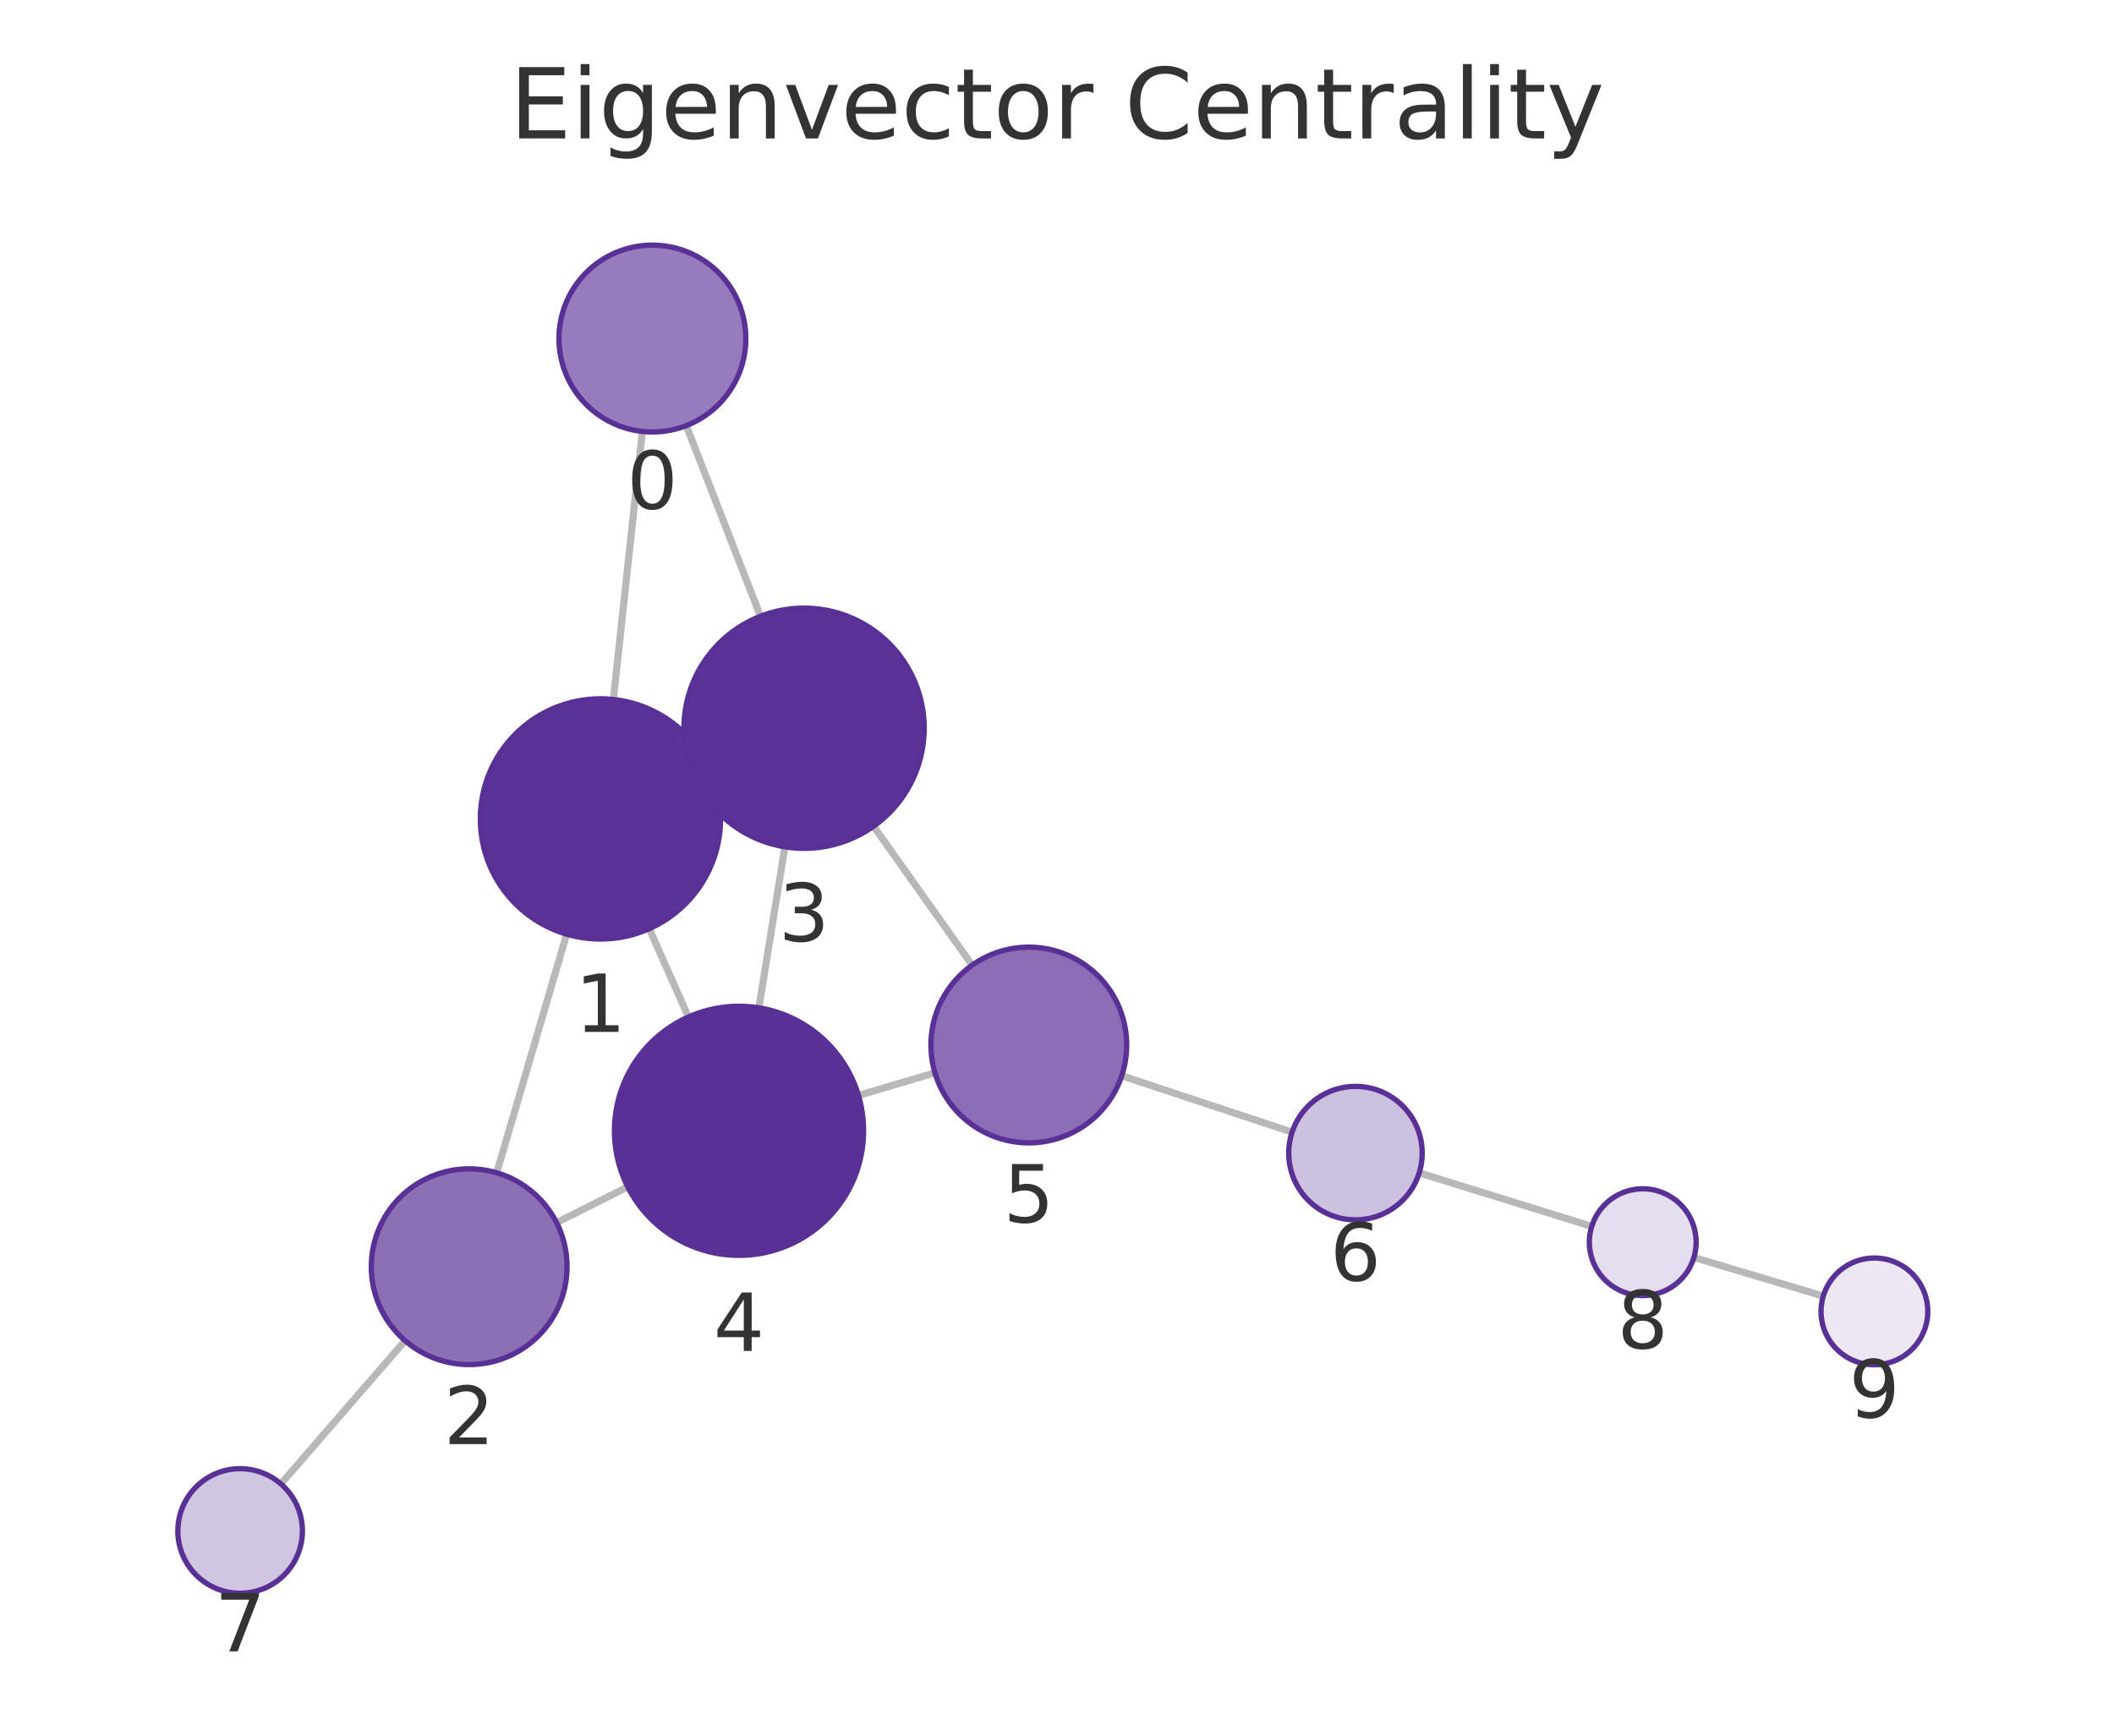
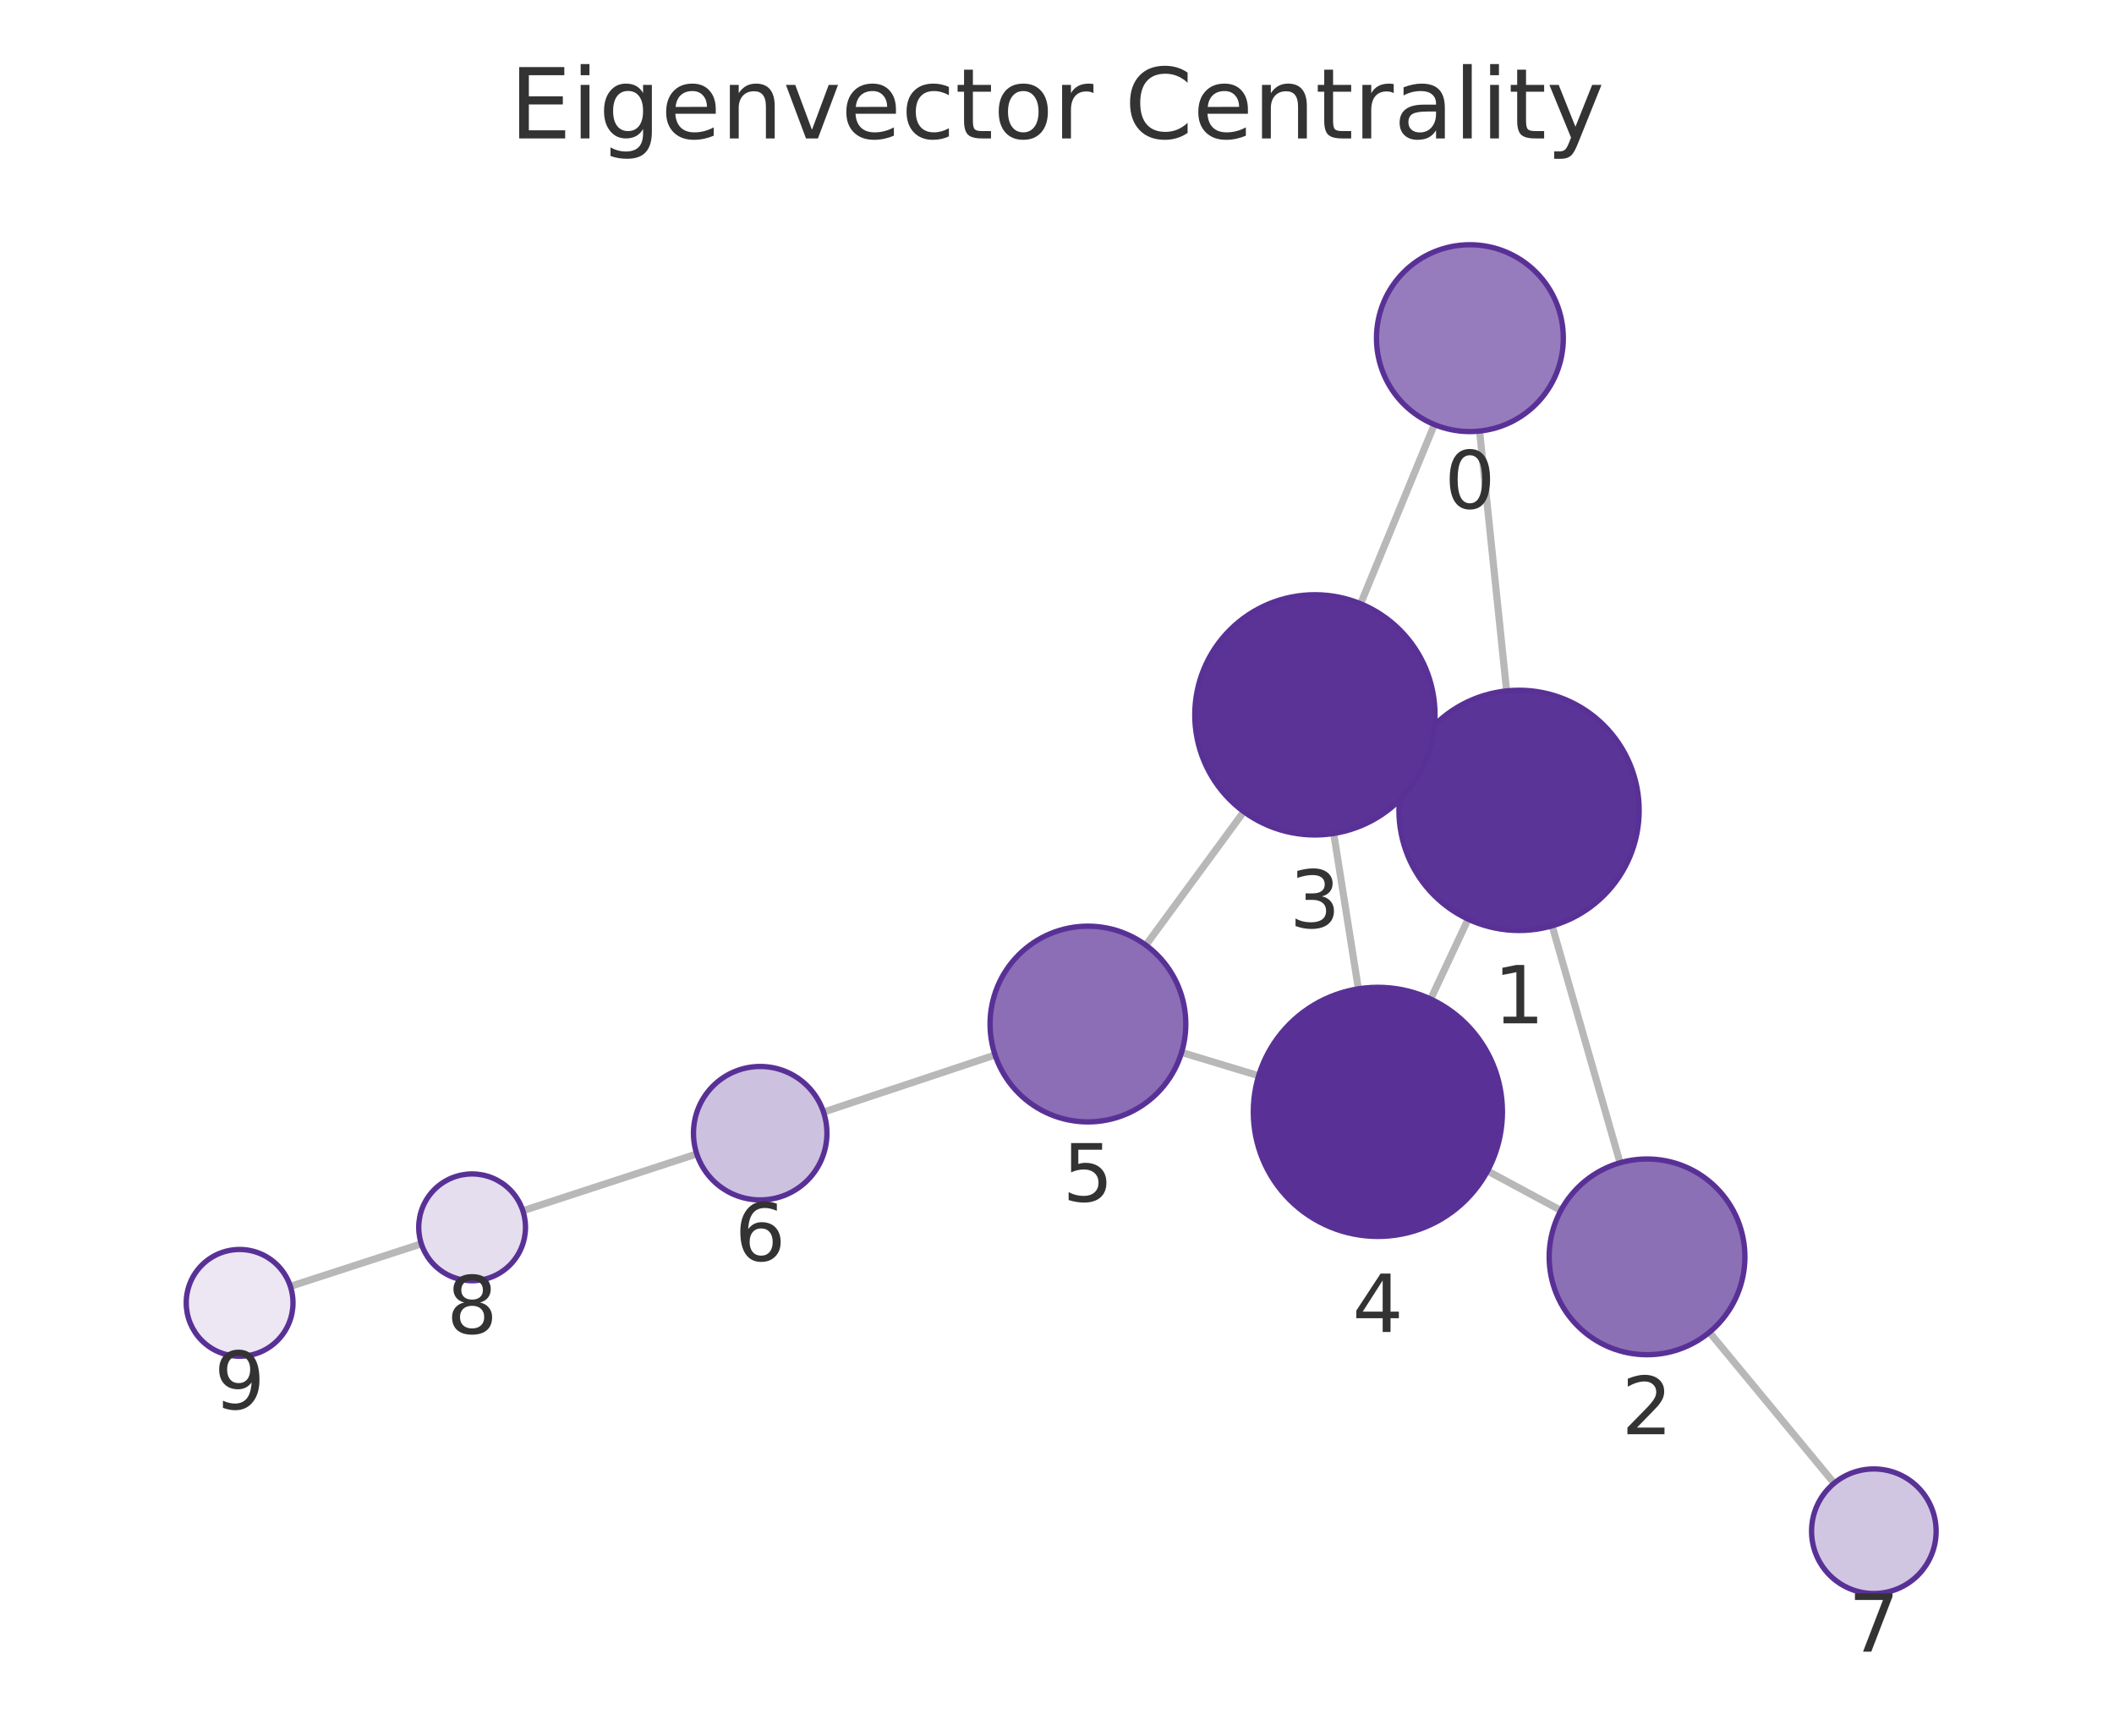
<svg xmlns="http://www.w3.org/2000/svg" xmlns:xlink="http://www.w3.org/1999/xlink" width="237.6pt" height="195.078pt" viewBox="0 0 237.6 195.078" version="1.1">
  <defs>
    <style type="text/css">*{stroke-linejoin: round; stroke-linecap: butt}</style>
  </defs>
  <g id="figure_1">
    <g id="patch_1">
      <path d="M 0 195.078  L 237.6 195.078  L 237.6 0  L 0 0  L 0 195.078  z " style="fill: none" />
    </g>
    <g id="axes_1">
      <g id="patch_2">
        <path d="M 7.2 187.878  L 230.4 187.878  L 230.4 21.558  L 7.2 21.558  L 7.2 187.878  z " style="fill: none" />
      </g>
      <g id="EdgeCollection_1">
-         <path d="M 72.196 48.491  L 68.938 78.621  " clip-path="url(#p779c8f0158)" style="fill: #b8b8b8; stroke: #b8b8b8; stroke-width: 0.8" />
-         <path d="M 77.133 47.837  L 85.475 69.27  " clip-path="url(#p779c8f0158)" style="fill: #b8b8b8; stroke: #b8b8b8; stroke-width: 0.8" />
-         <path d="M 63.689 104.997  L 55.827 131.815  " clip-path="url(#p779c8f0158)" style="fill: #b8b8b8; stroke: #b8b8b8; stroke-width: 0.8" />
-         <path d="M 79.819 86.55  L 78.039 87.343  " clip-path="url(#p779c8f0158)" style="fill: #b8b8b8; stroke: #b8b8b8; stroke-width: 0.8" />
-         <path d="M 72.968 104.38  L 77.376 114.303  " clip-path="url(#p779c8f0158)" style="fill: #b8b8b8; stroke: #b8b8b8; stroke-width: 0.8" />
-         <path d="M 62.557 137.423  L 70.557 133.394  " clip-path="url(#p779c8f0158)" style="fill: #b8b8b8; stroke: #b8b8b8; stroke-width: 0.8" />
-         <path d="M 45.528 150.683  L 31.573 166.782  " clip-path="url(#p779c8f0158)" style="fill: #b8b8b8; stroke: #b8b8b8; stroke-width: 0.8" />
-         <path d="M 88.218 95.178  L 85.294 113.276  " clip-path="url(#p779c8f0158)" style="fill: #b8b8b8; stroke: #b8b8b8; stroke-width: 0.8" />
-         <path d="M 98.183 92.861  L 109.266 108.482  " clip-path="url(#p779c8f0158)" style="fill: #b8b8b8; stroke: #b8b8b8; stroke-width: 0.8" />
-         <path d="M 96.484 123.122  L 105.084 120.576  " clip-path="url(#p779c8f0158)" style="fill: #b8b8b8; stroke: #b8b8b8; stroke-width: 0.8" />
-         <path d="M 126.074 120.91  L 145.225 127.248  " clip-path="url(#p779c8f0158)" style="fill: #b8b8b8; stroke: #b8b8b8; stroke-width: 0.8" />
-         <path d="M 159.509 131.825  L 178.902 137.838  " clip-path="url(#p779c8f0158)" style="fill: #b8b8b8; stroke: #b8b8b8; stroke-width: 0.8" />
-         <path d="M 190.382 141.332  L 204.923 145.676  " clip-path="url(#p779c8f0158)" style="fill: #b8b8b8; stroke: #b8b8b8; stroke-width: 0.8" />
+         <path d="M 166.294 48.45  L 169.334 77.654  " clip-path="url(#p4762886891)" style="fill: #b8b8b8; stroke: #b8b8b8; stroke-width: 0.8" />
+         <path d="M 161.212 47.717  L 152.923 67.86  " clip-path="url(#p4762886891)" style="fill: #b8b8b8; stroke: #b8b8b8; stroke-width: 0.8" />
+         <path d="M 174.451 104.058  L 182.085 130.69  " clip-path="url(#p4762886891)" style="fill: #b8b8b8; stroke: #b8b8b8; stroke-width: 0.8" />
+         <path d="M 158.504 85.359  L 160.014 86.066  " clip-path="url(#p4762886891)" style="fill: #b8b8b8; stroke: #b8b8b8; stroke-width: 0.8" />
+         <path d="M 165.007 103.307  L 160.801 112.289  " clip-path="url(#p4762886891)" style="fill: #b8b8b8; stroke: #b8b8b8; stroke-width: 0.8" />
+         <path d="M 175.432 136.047  L 167.19 131.607  " clip-path="url(#p4762886891)" style="fill: #b8b8b8; stroke: #b8b8b8; stroke-width: 0.8" />
+         <path d="M 192.125 149.742  L 206.149 166.707  " clip-path="url(#p4762886891)" style="fill: #b8b8b8; stroke: #b8b8b8; stroke-width: 0.8" />
+         <path d="M 149.901 93.678  L 152.672 111.141  " clip-path="url(#p4762886891)" style="fill: #b8b8b8; stroke: #b8b8b8; stroke-width: 0.8" />
+         <path d="M 139.798 91.227  L 128.785 106.229  " clip-path="url(#p4762886891)" style="fill: #b8b8b8; stroke: #b8b8b8; stroke-width: 0.8" />
+         <path d="M 141.466 120.909  L 132.803 118.285  " clip-path="url(#p4762886891)" style="fill: #b8b8b8; stroke: #b8b8b8; stroke-width: 0.8" />
+         <path d="M 111.84 118.573  L 92.558 124.995  " clip-path="url(#p4762886891)" style="fill: #b8b8b8; stroke: #b8b8b8; stroke-width: 0.8" />
+         <path d="M 78.313 129.695  L 58.765 136.082  " clip-path="url(#p4762886891)" style="fill: #b8b8b8; stroke: #b8b8b8; stroke-width: 0.8" />
+         <path d="M 47.356 139.799  L 32.637 144.581  " clip-path="url(#p4762886891)" style="fill: #b8b8b8; stroke: #b8b8b8; stroke-width: 0.8" />
      </g>
      <g id="VertexCollection_1">
-         <path d="M 73.325 48.552  C 76.109 48.552 78.78 47.446 80.749 45.477  C 82.718 43.508 83.825 40.837 83.825 38.052  C 83.825 35.267 82.718 32.596 80.749 30.627  C 78.78 28.658 76.109 27.552 73.325 27.552  C 70.54 27.552 67.869 28.658 65.9 30.627  C 63.931 32.596 62.825 35.267 62.825 38.052  C 62.825 40.837 63.931 43.508 65.9 45.477  C 67.869 47.446 70.54 48.552 73.325 48.552  z " clip-path="url(#p779c8f0158)" style="fill: #967cbc; stroke: #593196; stroke-width: 0.6" />
-         <path d="M 67.486 105.542  C 71.067 105.542 74.501 104.12 77.032 101.588  C 79.564 99.057 80.986 95.623 80.986 92.042  C 80.986 88.462 79.564 85.028 77.032 82.496  C 74.501 79.965 71.067 78.542 67.486 78.542  C 63.906 78.542 60.472 79.965 57.94 82.496  C 55.409 85.028 53.986 88.462 53.986 92.042  C 53.986 95.623 55.409 99.057 57.94 101.588  C 60.472 104.12 63.906 105.542 67.486 105.542  z " clip-path="url(#p779c8f0158)" style="fill: #5b3497; stroke: #593196; stroke-width: 0.6" />
-         <path d="M 52.733 153.371  C 55.65 153.371 58.448 152.212 60.511 150.149  C 62.574 148.086 63.733 145.288 63.733 142.371  C 63.733 139.454 62.574 136.656 60.511 134.593  C 58.448 132.53 55.65 131.371 52.733 131.371  C 49.815 131.371 47.017 132.53 44.954 134.593  C 42.892 136.656 41.733 139.454 41.733 142.371  C 41.733 145.288 42.892 148.086 44.954 150.149  C 47.017 152.212 49.815 153.371 52.733 153.371  z " clip-path="url(#p779c8f0158)" style="fill: #8c70b6; stroke: #593196; stroke-width: 0.6" />
-         <path d="M 90.372 95.35  C 93.952 95.35 97.386 93.928 99.918 91.396  C 102.449 88.865 103.872 85.431 103.872 81.85  C 103.872 78.27 102.449 74.836 99.918 72.304  C 97.386 69.773 93.952 68.35 90.372 68.35  C 86.791 68.35 83.357 69.773 80.826 72.304  C 78.294 74.836 76.872 78.27 76.872 81.85  C 76.872 85.431 78.294 88.865 80.826 91.396  C 83.357 93.928 86.791 95.35 90.372 95.35  z " clip-path="url(#p779c8f0158)" style="fill: #5b3397; stroke: #593196; stroke-width: 0.6" />
-         <path d="M 83.06 141.097  C 86.773 141.097 90.334 139.622 92.96 136.996  C 95.585 134.371 97.06 130.809 97.06 127.097  C 97.06 123.384 95.585 119.823 92.96 117.197  C 90.334 114.572 86.773 113.097 83.06 113.097  C 79.347 113.097 75.786 114.572 73.161 117.197  C 70.535 119.823 69.06 123.384 69.06 127.097  C 69.06 130.809 70.535 134.371 73.161 136.996  C 75.786 139.622 79.347 141.097 83.06 141.097  z " clip-path="url(#p779c8f0158)" style="fill: #593196; stroke: #593196; stroke-width: 0.6" />
-         <path d="M 115.631 128.453  C 118.549 128.453 121.347 127.294 123.41 125.232  C 125.472 123.169 126.631 120.371 126.631 117.453  C 126.631 114.536 125.472 111.738 123.41 109.675  C 121.347 107.612 118.549 106.453 115.631 106.453  C 112.714 106.453 109.916 107.612 107.853 109.675  C 105.79 111.738 104.631 114.536 104.631 117.453  C 104.631 120.371 105.79 123.169 107.853 125.232  C 109.916 127.294 112.714 128.453 115.631 128.453  z " clip-path="url(#p779c8f0158)" style="fill: #8b6eb5; stroke: #593196; stroke-width: 0.6" />
-         <path d="M 152.345 137.105  C 154.334 137.105 156.242 136.314 157.648 134.908  C 159.055 133.501 159.845 131.594 159.845 129.605  C 159.845 127.616 159.055 125.708 157.648 124.301  C 156.242 122.895 154.334 122.105 152.345 122.105  C 150.356 122.105 148.448 122.895 147.042 124.301  C 145.635 125.708 144.845 127.616 144.845 129.605  C 144.845 131.594 145.635 133.501 147.042 134.908  C 148.448 136.314 150.356 137.105 152.345 137.105  z " clip-path="url(#p779c8f0158)" style="fill: #cdc1e0; stroke: #593196; stroke-width: 0.6" />
-         <path d="M 26.988 179.072  C 28.845 179.072 30.625 178.334 31.938 177.021  C 33.251 175.709 33.988 173.928 33.988 172.072  C 33.988 170.215 33.251 168.435 31.938 167.122  C 30.625 165.809 28.845 165.072 26.988 165.072  C 25.132 165.072 23.351 165.809 22.039 167.122  C 20.726 168.435 19.988 170.215 19.988 172.072  C 19.988 173.928 20.726 175.709 22.039 177.021  C 23.351 178.334 25.132 179.072 26.988 179.072  z " clip-path="url(#p779c8f0158)" style="fill: #d1c6e2; stroke: #593196; stroke-width: 0.6" />
-         <path d="M 184.633 145.614  C 186.225 145.614 187.751 144.982 188.876 143.857  C 190.001 142.732 190.633 141.206 190.633 139.614  C 190.633 138.023 190.001 136.497 188.876 135.372  C 187.751 134.247 186.225 133.614 184.633 133.614  C 183.042 133.614 181.516 134.247 180.391 135.372  C 179.266 136.497 178.633 138.023 178.633 139.614  C 178.633 141.206 179.266 142.732 180.391 143.857  C 181.516 144.982 183.042 145.614 184.633 145.614  z " clip-path="url(#p779c8f0158)" style="fill: #e5deee; stroke: #593196; stroke-width: 0.6" />
-         <path d="M 210.672 153.393  C 212.263 153.393 213.789 152.761 214.914 151.636  C 216.039 150.51 216.672 148.984 216.672 147.393  C 216.672 145.802 216.039 144.275 214.914 143.15  C 213.789 142.025 212.263 141.393 210.672 141.393  C 209.08 141.393 207.554 142.025 206.429 143.15  C 205.304 144.275 204.672 145.802 204.672 147.393  C 204.672 148.984 205.304 150.51 206.429 151.636  C 207.554 152.761 209.08 153.393 210.672 153.393  z " clip-path="url(#p779c8f0158)" style="fill: #ece7f3; stroke: #593196; stroke-width: 0.6" />
+         <path d="M 165.207 48.507  C 167.992 48.507 170.663 47.4 172.632 45.431  C 174.601 43.462 175.707 40.791 175.707 38.007  C 175.707 35.222 174.601 32.551 172.632 30.582  C 170.663 28.613 167.992 27.507 165.207 27.507  C 162.423 27.507 159.752 28.613 157.783 30.582  C 155.814 32.551 154.707 35.222 154.707 38.007  C 154.707 40.791 155.814 43.462 157.783 45.431  C 159.752 47.4 162.423 48.507 165.207 48.507  z " clip-path="url(#p4762886891)" style="fill: #967cbc; stroke: #593196; stroke-width: 0.6" />
+         <path d="M 170.731 104.581  C 174.311 104.581 177.746 103.159 180.277 100.627  C 182.809 98.095 184.231 94.661 184.231 91.081  C 184.231 87.501 182.809 84.067 180.277 81.535  C 177.746 79.004 174.311 77.581 170.731 77.581  C 167.151 77.581 163.717 79.004 161.185 81.535  C 158.654 84.067 157.231 87.501 157.231 91.081  C 157.231 94.661 158.654 98.095 161.185 100.627  C 163.717 103.159 167.151 104.581 170.731 104.581  z " clip-path="url(#p4762886891)" style="fill: #5b3497; stroke: #593196; stroke-width: 0.6" />
+         <path d="M 185.116 152.264  C 188.033 152.264 190.832 151.105 192.894 149.042  C 194.957 146.979 196.116 144.181 196.116 141.264  C 196.116 138.347 194.957 135.548 192.894 133.486  C 190.832 131.423 188.033 130.264 185.116 130.264  C 182.199 130.264 179.401 131.423 177.338 133.486  C 175.275 135.548 174.116 138.347 174.116 141.264  C 174.116 144.181 175.275 146.979 177.338 149.042  C 179.401 151.105 182.199 152.264 185.116 152.264  z " clip-path="url(#p4762886891)" style="fill: #8c70b6; stroke: #593196; stroke-width: 0.6" />
+         <path d="M 147.786 93.845  C 151.367 93.845 154.801 92.422 157.332 89.891  C 159.864 87.359 161.286 83.925 161.286 80.345  C 161.286 76.764 159.864 73.33 157.332 70.799  C 154.801 68.267 151.367 66.845 147.786 66.845  C 144.206 66.845 140.772 68.267 138.24 70.799  C 135.709 73.33 134.286 76.764 134.286 80.345  C 134.286 83.925 135.709 87.359 138.24 89.891  C 140.772 92.422 144.206 93.845 147.786 93.845  z " clip-path="url(#p4762886891)" style="fill: #5b3397; stroke: #593196; stroke-width: 0.6" />
+         <path d="M 154.865 138.968  C 158.578 138.968 162.139 137.493 164.764 134.867  C 167.39 132.242 168.865 128.681 168.865 124.968  C 168.865 121.255 167.39 117.694 164.764 115.068  C 162.139 112.443 158.578 110.968 154.865 110.968  C 151.152 110.968 147.591 112.443 144.965 115.068  C 142.34 117.694 140.865 121.255 140.865 124.968  C 140.865 128.681 142.34 132.242 144.965 134.867  C 147.591 137.493 151.152 138.968 154.865 138.968  z " clip-path="url(#p4762886891)" style="fill: #593196; stroke: #593196; stroke-width: 0.6" />
+         <path d="M 122.276 126.096  C 125.193 126.096 127.991 124.937 130.054 122.875  C 132.117 120.812 133.276 118.014 133.276 115.096  C 133.276 112.179 132.117 109.381 130.054 107.318  C 127.991 105.255 125.193 104.096 122.276 104.096  C 119.359 104.096 116.56 105.255 114.498 107.318  C 112.435 109.381 111.276 112.179 111.276 115.096  C 111.276 118.014 112.435 120.812 114.498 122.875  C 116.56 124.937 119.359 126.096 122.276 126.096  z " clip-path="url(#p4762886891)" style="fill: #8b6eb5; stroke: #593196; stroke-width: 0.6" />
+         <path d="M 85.442 134.866  C 87.431 134.866 89.339 134.075 90.746 132.669  C 92.152 131.263 92.942 129.355 92.942 127.366  C 92.942 125.377 92.152 123.469 90.746 122.062  C 89.339 120.656 87.431 119.866 85.442 119.866  C 83.453 119.866 81.546 120.656 80.139 122.062  C 78.733 123.469 77.942 125.377 77.942 127.366  C 77.942 129.355 78.733 131.263 80.139 132.669  C 81.546 134.075 83.453 134.866 85.442 134.866  z " clip-path="url(#p4762886891)" style="fill: #cdc1e0; stroke: #593196; stroke-width: 0.6" />
+         <path d="M 210.609 179.102  C 212.465 179.102 214.246 178.364 215.558 177.052  C 216.871 175.739 217.609 173.958 217.609 172.102  C 217.609 170.245 216.871 168.465 215.558 167.152  C 214.246 165.839 212.465 165.102 210.609 165.102  C 208.752 165.102 206.972 165.839 205.659 167.152  C 204.346 168.465 203.609 170.245 203.609 172.102  C 203.609 173.958 204.346 175.739 205.659 177.052  C 206.972 178.364 208.752 179.102 210.609 179.102  z " clip-path="url(#p4762886891)" style="fill: #d1c6e2; stroke: #593196; stroke-width: 0.6" />
+         <path d="M 53.062 143.945  C 54.653 143.945 56.18 143.313 57.305 142.188  C 58.43 141.063 59.062 139.536 59.062 137.945  C 59.062 136.354 58.43 134.828 57.305 133.702  C 56.18 132.577 54.653 131.945 53.062 131.945  C 51.471 131.945 49.945 132.577 48.819 133.702  C 47.694 134.828 47.062 136.354 47.062 137.945  C 47.062 139.536 47.694 141.063 48.819 142.188  C 49.945 143.313 51.471 143.945 53.062 143.945  z " clip-path="url(#p4762886891)" style="fill: #e5deee; stroke: #593196; stroke-width: 0.6" />
+         <path d="M 26.931 152.434  C 28.522 152.434 30.048 151.802 31.174 150.677  C 32.299 149.552 32.931 148.026 32.931 146.434  C 32.931 144.843 32.299 143.317 31.174 142.192  C 30.048 141.067 28.522 140.434 26.931 140.434  C 25.34 140.434 23.813 141.067 22.688 142.192  C 21.563 143.317 20.931 144.843 20.931 146.434  C 20.931 148.026 21.563 149.552 22.688 150.677  C 23.813 151.802 25.34 152.434 26.931 152.434  z " clip-path="url(#p4762886891)" style="fill: #ece7f3; stroke: #593196; stroke-width: 0.6" />
      </g>
      <g id="text_1">
-         <g clip-path="url(#p779c8f0158)">
-           <g style="fill: #333333" transform="translate(70.46142 57.18983) scale(0.09 -0.09)">
+         <g clip-path="url(#p4762886891)">
+           <g style="fill: #333333" transform="translate(162.3442 57.14443) scale(0.09 -0.09)">
            <defs>
              <path id="DejaVuSans-13" d="M 2034 4250  Q 1547 4250 1301 3770  Q 1056 3291 1056 2328  Q 1056 1369 1301 889  Q 1547 409 2034 409  Q 2525 409 2770 889  Q 3016 1369 3016 2328  Q 3016 3291 2770 3770  Q 2525 4250 2034 4250  z M 2034 4750  Q 2819 4750 3233 4129  Q 3647 3509 3647 2328  Q 3647 1150 3233 529  Q 2819 -91 2034 -91  Q 1250 -91 836 529  Q 422 1150 422 2328  Q 422 3509 836 4129  Q 1250 4750 2034 4750  z " transform="scale(0.015625)" />
            </defs>
            <use xlink:href="#DejaVuSans-13" />
          </g>
        </g>
      </g>
      <g id="text_2">
-         <g clip-path="url(#p779c8f0158)">
-           <g style="fill: #333333" transform="translate(64.62325 115.9802) scale(0.09 -0.09)">
+         <g clip-path="url(#p4762886891)">
+           <g style="fill: #333333" transform="translate(167.8681 115.019) scale(0.09 -0.09)">
            <defs>
              <path id="DejaVuSans-14" d="M 794 531  L 1825 531  L 1825 4091  L 703 3866  L 703 4441  L 1819 4666  L 2450 4666  L 2450 531  L 3481 531  L 3481 0  L 794 0  L 794 531  z " transform="scale(0.015625)" />
            </defs>
            <use xlink:href="#DejaVuSans-14" />
          </g>
        </g>
      </g>
      <g id="text_3">
-         <g clip-path="url(#p779c8f0158)">
-           <g style="fill: #333333" transform="translate(49.86953 162.3088) scale(0.09 -0.09)">
+         <g clip-path="url(#p4762886891)">
+           <g style="fill: #333333" transform="translate(182.253 161.2017) scale(0.09 -0.09)">
            <defs>
              <path id="DejaVuSans-15" d="M 1228 531  L 3431 531  L 3431 0  L 469 0  L 469 531  Q 828 903 1448 1529  Q 2069 2156 2228 2338  Q 2531 2678 2651 2914  Q 2772 3150 2772 3378  Q 2772 3750 2511 3984  Q 2250 4219 1831 4219  Q 1534 4219 1204 4116  Q 875 4013 500 3803  L 500 4441  Q 881 4594 1212 4672  Q 1544 4750 1819 4750  Q 2544 4750 2975 4387  Q 3406 4025 3406 3419  Q 3406 3131 3298 2873  Q 3191 2616 2906 2266  Q 2828 2175 2409 1742  Q 1991 1309 1228 531  z " transform="scale(0.015625)" />
            </defs>
            <use xlink:href="#DejaVuSans-15" />
          </g>
        </g>
      </g>
      <g id="text_4">
-         <g clip-path="url(#p779c8f0158)">
-           <g style="fill: #333333" transform="translate(87.50862 105.7883) scale(0.09 -0.09)">
+         <g clip-path="url(#p4762886891)">
+           <g style="fill: #333333" transform="translate(144.9233 104.2825) scale(0.09 -0.09)">
            <defs>
              <path id="DejaVuSans-16" d="M 2597 2516  Q 3050 2419 3304 2112  Q 3559 1806 3559 1356  Q 3559 666 3084 287  Q 2609 -91 1734 -91  Q 1441 -91 1130 -33  Q 819 25 488 141  L 488 750  Q 750 597 1062 519  Q 1375 441 1716 441  Q 2309 441 2620 675  Q 2931 909 2931 1356  Q 2931 1769 2642 2001  Q 2353 2234 1838 2234  L 1294 2234  L 1294 2753  L 1863 2753  Q 2328 2753 2575 2939  Q 2822 3125 2822 3475  Q 2822 3834 2567 4026  Q 2313 4219 1838 4219  Q 1578 4219 1281 4162  Q 984 4106 628 3988  L 628 4550  Q 988 4650 1302 4700  Q 1616 4750 1894 4750  Q 2613 4750 3031 4423  Q 3450 4097 3450 3541  Q 3450 3153 3228 2886  Q 3006 2619 2597 2516  z " transform="scale(0.015625)" />
            </defs>
            <use xlink:href="#DejaVuSans-16" />
          </g>
        </g>
      </g>
      <g id="text_5">
-         <g clip-path="url(#p779c8f0158)">
-           <g style="fill: #333333" transform="translate(80.19714 151.8345) scale(0.09 -0.09)">
+         <g clip-path="url(#p4762886891)">
+           <g style="fill: #333333" transform="translate(152.0018 149.7058) scale(0.09 -0.09)">
            <defs>
              <path id="DejaVuSans-17" d="M 2419 4116  L 825 1625  L 2419 1625  L 2419 4116  z M 2253 4666  L 3047 4666  L 3047 1625  L 3713 1625  L 3713 1100  L 3047 1100  L 3047 0  L 2419 0  L 2419 1100  L 313 1100  L 313 1709  L 2253 4666  z " transform="scale(0.015625)" />
            </defs>
            <use xlink:href="#DejaVuSans-17" />
          </g>
        </g>
      </g>
      <g id="text_6">
-         <g clip-path="url(#p779c8f0158)">
-           <g style="fill: #333333" transform="translate(112.7682 137.3913) scale(0.09 -0.09)">
+         <g clip-path="url(#p4762886891)">
+           <g style="fill: #333333" transform="translate(119.4126 135.0343) scale(0.09 -0.09)">
            <defs>
              <path id="DejaVuSans-18" d="M 691 4666  L 3169 4666  L 3169 4134  L 1269 4134  L 1269 2991  Q 1406 3038 1543 3061  Q 1681 3084 1819 3084  Q 2600 3084 3056 2656  Q 3513 2228 3513 1497  Q 3513 744 3044 326  Q 2575 -91 1722 -91  Q 1428 -91 1123 -41  Q 819 9 494 109  L 494 744  Q 775 591 1075 516  Q 1375 441 1709 441  Q 2250 441 2565 725  Q 2881 1009 2881 1497  Q 2881 1984 2565 2268  Q 2250 2553 1709 2553  Q 1456 2553 1204 2497  Q 953 2441 691 2322  L 691 4666  z " transform="scale(0.015625)" />
            </defs>
            <use xlink:href="#DejaVuSans-18" />
          </g>
        </g>
      </g>
      <g id="text_7">
-         <g clip-path="url(#p779c8f0158)">
-           <g style="fill: #333333" transform="translate(149.4821 143.9425) scale(0.09 -0.09)">
+         <g clip-path="url(#p4762886891)">
+           <g style="fill: #333333" transform="translate(82.57929 141.7036) scale(0.09 -0.09)">
            <defs>
              <path id="DejaVuSans-19" d="M 2113 2584  Q 1688 2584 1439 2293  Q 1191 2003 1191 1497  Q 1191 994 1439 701  Q 1688 409 2113 409  Q 2538 409 2786 701  Q 3034 994 3034 1497  Q 3034 2003 2786 2293  Q 2538 2584 2113 2584  z M 3366 4563  L 3366 3988  Q 3128 4100 2886 4159  Q 2644 4219 2406 4219  Q 1781 4219 1451 3797  Q 1122 3375 1075 2522  Q 1259 2794 1537 2939  Q 1816 3084 2150 3084  Q 2853 3084 3261 2657  Q 3669 2231 3669 1497  Q 3669 778 3244 343  Q 2819 -91 2113 -91  Q 1303 -91 875 529  Q 447 1150 447 2328  Q 447 3434 972 4092  Q 1497 4750 2381 4750  Q 2619 4750 2861 4703  Q 3103 4656 3366 4563  z " transform="scale(0.015625)" />
            </defs>
            <use xlink:href="#DejaVuSans-19" />
          </g>
        </g>
      </g>
      <g id="text_8">
-         <g clip-path="url(#p779c8f0158)">
-           <g style="fill: #333333" transform="translate(24.12525 185.6095) scale(0.09 -0.09)">
+         <g clip-path="url(#p4762886891)">
+           <g style="fill: #333333" transform="translate(207.7456 185.6398) scale(0.09 -0.09)">
            <defs>
              <path id="DejaVuSans-1a" d="M 525 4666  L 3525 4666  L 3525 4397  L 1831 0  L 1172 0  L 2766 4134  L 525 4134  L 525 4666  z " transform="scale(0.015625)" />
            </defs>
            <use xlink:href="#DejaVuSans-1a" />
          </g>
        </g>
      </g>
      <g id="text_9">
-         <g clip-path="url(#p779c8f0158)">
-           <g style="fill: #333333" transform="translate(181.7702 151.5522) scale(0.09 -0.09)">
+         <g clip-path="url(#p4762886891)">
+           <g style="fill: #333333" transform="translate(50.199 149.883) scale(0.09 -0.09)">
            <defs>
              <path id="DejaVuSans-1b" d="M 2034 2216  Q 1584 2216 1326 1975  Q 1069 1734 1069 1313  Q 1069 891 1326 650  Q 1584 409 2034 409  Q 2484 409 2743 651  Q 3003 894 3003 1313  Q 3003 1734 2745 1975  Q 2488 2216 2034 2216  z M 1403 2484  Q 997 2584 770 2862  Q 544 3141 544 3541  Q 544 4100 942 4425  Q 1341 4750 2034 4750  Q 2731 4750 3128 4425  Q 3525 4100 3525 3541  Q 3525 3141 3298 2862  Q 3072 2584 2669 2484  Q 3125 2378 3379 2068  Q 3634 1759 3634 1313  Q 3634 634 3220 271  Q 2806 -91 2034 -91  Q 1263 -91 848 271  Q 434 634 434 1313  Q 434 1759 690 2068  Q 947 2378 1403 2484  z M 1172 3481  Q 1172 3119 1398 2916  Q 1625 2713 2034 2713  Q 2441 2713 2670 2916  Q 2900 3119 2900 3481  Q 2900 3844 2670 4047  Q 2441 4250 2034 4250  Q 1625 4250 1398 4047  Q 1172 3844 1172 3481  z " transform="scale(0.015625)" />
            </defs>
            <use xlink:href="#DejaVuSans-1b" />
          </g>
        </g>
      </g>
      <g id="text_10">
-         <g clip-path="url(#p779c8f0158)">
-           <g style="fill: #333333" transform="translate(207.8085 159.3308) scale(0.09 -0.09)">
+         <g clip-path="url(#p4762886891)">
+           <g style="fill: #333333" transform="translate(24.06775 158.3723) scale(0.09 -0.09)">
            <defs>
              <path id="DejaVuSans-1c" d="M 703 97  L 703 672  Q 941 559 1184 500  Q 1428 441 1663 441  Q 2288 441 2617 861  Q 2947 1281 2994 2138  Q 2813 1869 2534 1725  Q 2256 1581 1919 1581  Q 1219 1581 811 2004  Q 403 2428 403 3163  Q 403 3881 828 4315  Q 1253 4750 1959 4750  Q 2769 4750 3195 4129  Q 3622 3509 3622 2328  Q 3622 1225 3098 567  Q 2575 -91 1691 -91  Q 1453 -91 1209 -44  Q 966 3 703 97  z M 1959 2075  Q 2384 2075 2632 2365  Q 2881 2656 2881 3163  Q 2881 3666 2632 3958  Q 2384 4250 1959 4250  Q 1534 4250 1286 3958  Q 1038 3666 1038 3163  Q 1038 2656 1286 2365  Q 1534 2075 1959 2075  z " transform="scale(0.015625)" />
            </defs>
            <use xlink:href="#DejaVuSans-1c" />
          </g>
        </g>
      </g>
      <g id="matplotlib.axis_1" />
      <g id="matplotlib.axis_2" />
      <g id="text_11">
        <g style="fill: #333333" transform="translate(57.27562 15.55828) scale(0.11 -0.11)">
          <defs>
            <path id="DejaVuSans-28" d="M 628 4666  L 3578 4666  L 3578 4134  L 1259 4134  L 1259 2753  L 3481 2753  L 3481 2222  L 1259 2222  L 1259 531  L 3634 531  L 3634 0  L 628 0  L 628 4666  z " transform="scale(0.015625)" />
            <path id="DejaVuSans-4c" d="M 603 3500  L 1178 3500  L 1178 0  L 603 0  L 603 3500  z M 603 4863  L 1178 4863  L 1178 4134  L 603 4134  L 603 4863  z " transform="scale(0.015625)" />
            <path id="DejaVuSans-4a" d="M 2906 1791  Q 2906 2416 2648 2759  Q 2391 3103 1925 3103  Q 1463 3103 1205 2759  Q 947 2416 947 1791  Q 947 1169 1205 825  Q 1463 481 1925 481  Q 2391 481 2648 825  Q 2906 1169 2906 1791  z M 3481 434  Q 3481 -459 3084 -895  Q 2688 -1331 1869 -1331  Q 1566 -1331 1297 -1286  Q 1028 -1241 775 -1147  L 775 -588  Q 1028 -725 1275 -790  Q 1522 -856 1778 -856  Q 2344 -856 2625 -561  Q 2906 -266 2906 331  L 2906 616  Q 2728 306 2450 153  Q 2172 0 1784 0  Q 1141 0 747 490  Q 353 981 353 1791  Q 353 2603 747 3093  Q 1141 3584 1784 3584  Q 2172 3584 2450 3431  Q 2728 3278 2906 2969  L 2906 3500  L 3481 3500  L 3481 434  z " transform="scale(0.015625)" />
            <path id="DejaVuSans-48" d="M 3597 1894  L 3597 1613  L 953 1613  Q 991 1019 1311 708  Q 1631 397 2203 397  Q 2534 397 2845 478  Q 3156 559 3463 722  L 3463 178  Q 3153 47 2828 -22  Q 2503 -91 2169 -91  Q 1331 -91 842 396  Q 353 884 353 1716  Q 353 2575 817 3079  Q 1281 3584 2069 3584  Q 2775 3584 3186 3129  Q 3597 2675 3597 1894  z M 3022 2063  Q 3016 2534 2758 2815  Q 2500 3097 2075 3097  Q 1594 3097 1305 2825  Q 1016 2553 972 2059  L 3022 2063  z " transform="scale(0.015625)" />
            <path id="DejaVuSans-51" d="M 3513 2113  L 3513 0  L 2938 0  L 2938 2094  Q 2938 2591 2744 2837  Q 2550 3084 2163 3084  Q 1697 3084 1428 2787  Q 1159 2491 1159 1978  L 1159 0  L 581 0  L 581 3500  L 1159 3500  L 1159 2956  Q 1366 3272 1645 3428  Q 1925 3584 2291 3584  Q 2894 3584 3203 3211  Q 3513 2838 3513 2113  z " transform="scale(0.015625)" />
            <path id="DejaVuSans-59" d="M 191 3500  L 800 3500  L 1894 563  L 2988 3500  L 3597 3500  L 2284 0  L 1503 0  L 191 3500  z " transform="scale(0.015625)" />
            <path id="DejaVuSans-46" d="M 3122 3366  L 3122 2828  Q 2878 2963 2633 3030  Q 2388 3097 2138 3097  Q 1578 3097 1268 2742  Q 959 2388 959 1747  Q 959 1106 1268 751  Q 1578 397 2138 397  Q 2388 397 2633 464  Q 2878 531 3122 666  L 3122 134  Q 2881 22 2623 -34  Q 2366 -91 2075 -91  Q 1284 -91 818 406  Q 353 903 353 1747  Q 353 2603 823 3093  Q 1294 3584 2113 3584  Q 2378 3584 2631 3529  Q 2884 3475 3122 3366  z " transform="scale(0.015625)" />
            <path id="DejaVuSans-57" d="M 1172 4494  L 1172 3500  L 2356 3500  L 2356 3053  L 1172 3053  L 1172 1153  Q 1172 725 1289 603  Q 1406 481 1766 481  L 2356 481  L 2356 0  L 1766 0  Q 1100 0 847 248  Q 594 497 594 1153  L 594 3053  L 172 3053  L 172 3500  L 594 3500  L 594 4494  L 1172 4494  z " transform="scale(0.015625)" />
            <path id="DejaVuSans-52" d="M 1959 3097  Q 1497 3097 1228 2736  Q 959 2375 959 1747  Q 959 1119 1226 758  Q 1494 397 1959 397  Q 2419 397 2687 759  Q 2956 1122 2956 1747  Q 2956 2369 2687 2733  Q 2419 3097 1959 3097  z M 1959 3584  Q 2709 3584 3137 3096  Q 3566 2609 3566 1747  Q 3566 888 3137 398  Q 2709 -91 1959 -91  Q 1206 -91 779 398  Q 353 888 353 1747  Q 353 2609 779 3096  Q 1206 3584 1959 3584  z " transform="scale(0.015625)" />
            <path id="DejaVuSans-55" d="M 2631 2963  Q 2534 3019 2420 3045  Q 2306 3072 2169 3072  Q 1681 3072 1420 2755  Q 1159 2438 1159 1844  L 1159 0  L 581 0  L 581 3500  L 1159 3500  L 1159 2956  Q 1341 3275 1631 3429  Q 1922 3584 2338 3584  Q 2397 3584 2469 3576  Q 2541 3569 2628 3553  L 2631 2963  z " transform="scale(0.015625)" />
            <path id="DejaVuSans-3" transform="scale(0.015625)" />
            <path id="DejaVuSans-26" d="M 4122 4306  L 4122 3641  Q 3803 3938 3442 4084  Q 3081 4231 2675 4231  Q 1875 4231 1450 3742  Q 1025 3253 1025 2328  Q 1025 1406 1450 917  Q 1875 428 2675 428  Q 3081 428 3442 575  Q 3803 722 4122 1019  L 4122 359  Q 3791 134 3420 21  Q 3050 -91 2638 -91  Q 1578 -91 968 557  Q 359 1206 359 2328  Q 359 3453 968 4101  Q 1578 4750 2638 4750  Q 3056 4750 3426 4639  Q 3797 4528 4122 4306  z " transform="scale(0.015625)" />
            <path id="DejaVuSans-44" d="M 2194 1759  Q 1497 1759 1228 1600  Q 959 1441 959 1056  Q 959 750 1161 570  Q 1363 391 1709 391  Q 2188 391 2477 730  Q 2766 1069 2766 1631  L 2766 1759  L 2194 1759  z M 3341 1997  L 3341 0  L 2766 0  L 2766 531  Q 2569 213 2275 61  Q 1981 -91 1556 -91  Q 1019 -91 701 211  Q 384 513 384 1019  Q 384 1609 779 1909  Q 1175 2209 1959 2209  L 2766 2209  L 2766 2266  Q 2766 2663 2505 2880  Q 2244 3097 1772 3097  Q 1472 3097 1187 3025  Q 903 2953 641 2809  L 641 3341  Q 956 3463 1253 3523  Q 1550 3584 1831 3584  Q 2591 3584 2966 3190  Q 3341 2797 3341 1997  z " transform="scale(0.015625)" />
            <path id="DejaVuSans-4f" d="M 603 4863  L 1178 4863  L 1178 0  L 603 0  L 603 4863  z " transform="scale(0.015625)" />
            <path id="DejaVuSans-5c" d="M 2059 -325  Q 1816 -950 1584 -1140  Q 1353 -1331 966 -1331  L 506 -1331  L 506 -850  L 844 -850  Q 1081 -850 1212 -737  Q 1344 -625 1503 -206  L 1606 56  L 191 3500  L 800 3500  L 1894 763  L 2988 3500  L 3597 3500  L 2059 -325  z " transform="scale(0.015625)" />
          </defs>
          <use xlink:href="#DejaVuSans-28" />
          <use xlink:href="#DejaVuSans-4c" transform="translate(63.1875 0)" />
          <use xlink:href="#DejaVuSans-4a" transform="translate(90.96875 0)" />
          <use xlink:href="#DejaVuSans-48" transform="translate(154.4531 0)" />
          <use xlink:href="#DejaVuSans-51" transform="translate(215.9844 0)" />
          <use xlink:href="#DejaVuSans-59" transform="translate(279.3594 0)" />
          <use xlink:href="#DejaVuSans-48" transform="translate(338.5469 0)" />
          <use xlink:href="#DejaVuSans-46" transform="translate(400.0781 0)" />
          <use xlink:href="#DejaVuSans-57" transform="translate(455.0625 0)" />
          <use xlink:href="#DejaVuSans-52" transform="translate(494.2656 0)" />
          <use xlink:href="#DejaVuSans-55" transform="translate(555.4531 0)" />
          <use xlink:href="#DejaVuSans-3" transform="translate(596.5625 0)" />
          <use xlink:href="#DejaVuSans-26" transform="translate(628.3438 0)" />
          <use xlink:href="#DejaVuSans-48" transform="translate(698.1719 0)" />
          <use xlink:href="#DejaVuSans-51" transform="translate(759.7031 0)" />
          <use xlink:href="#DejaVuSans-57" transform="translate(823.0781 0)" />
          <use xlink:href="#DejaVuSans-55" transform="translate(862.2812 0)" />
          <use xlink:href="#DejaVuSans-44" transform="translate(903.3906 0)" />
          <use xlink:href="#DejaVuSans-4f" transform="translate(964.6719 0)" />
          <use xlink:href="#DejaVuSans-4c" transform="translate(992.4531 0)" />
          <use xlink:href="#DejaVuSans-57" transform="translate(1020.234 0)" />
          <use xlink:href="#DejaVuSans-5c" transform="translate(1059.438 0)" />
        </g>
      </g>
    </g>
  </g>
  <defs>
-     <clipPath id="p779c8f0158">
+     <clipPath id="p4762886891">
      <rect x="7.2" y="21.558" width="223.2" height="166.32" />
    </clipPath>
  </defs>
</svg>
